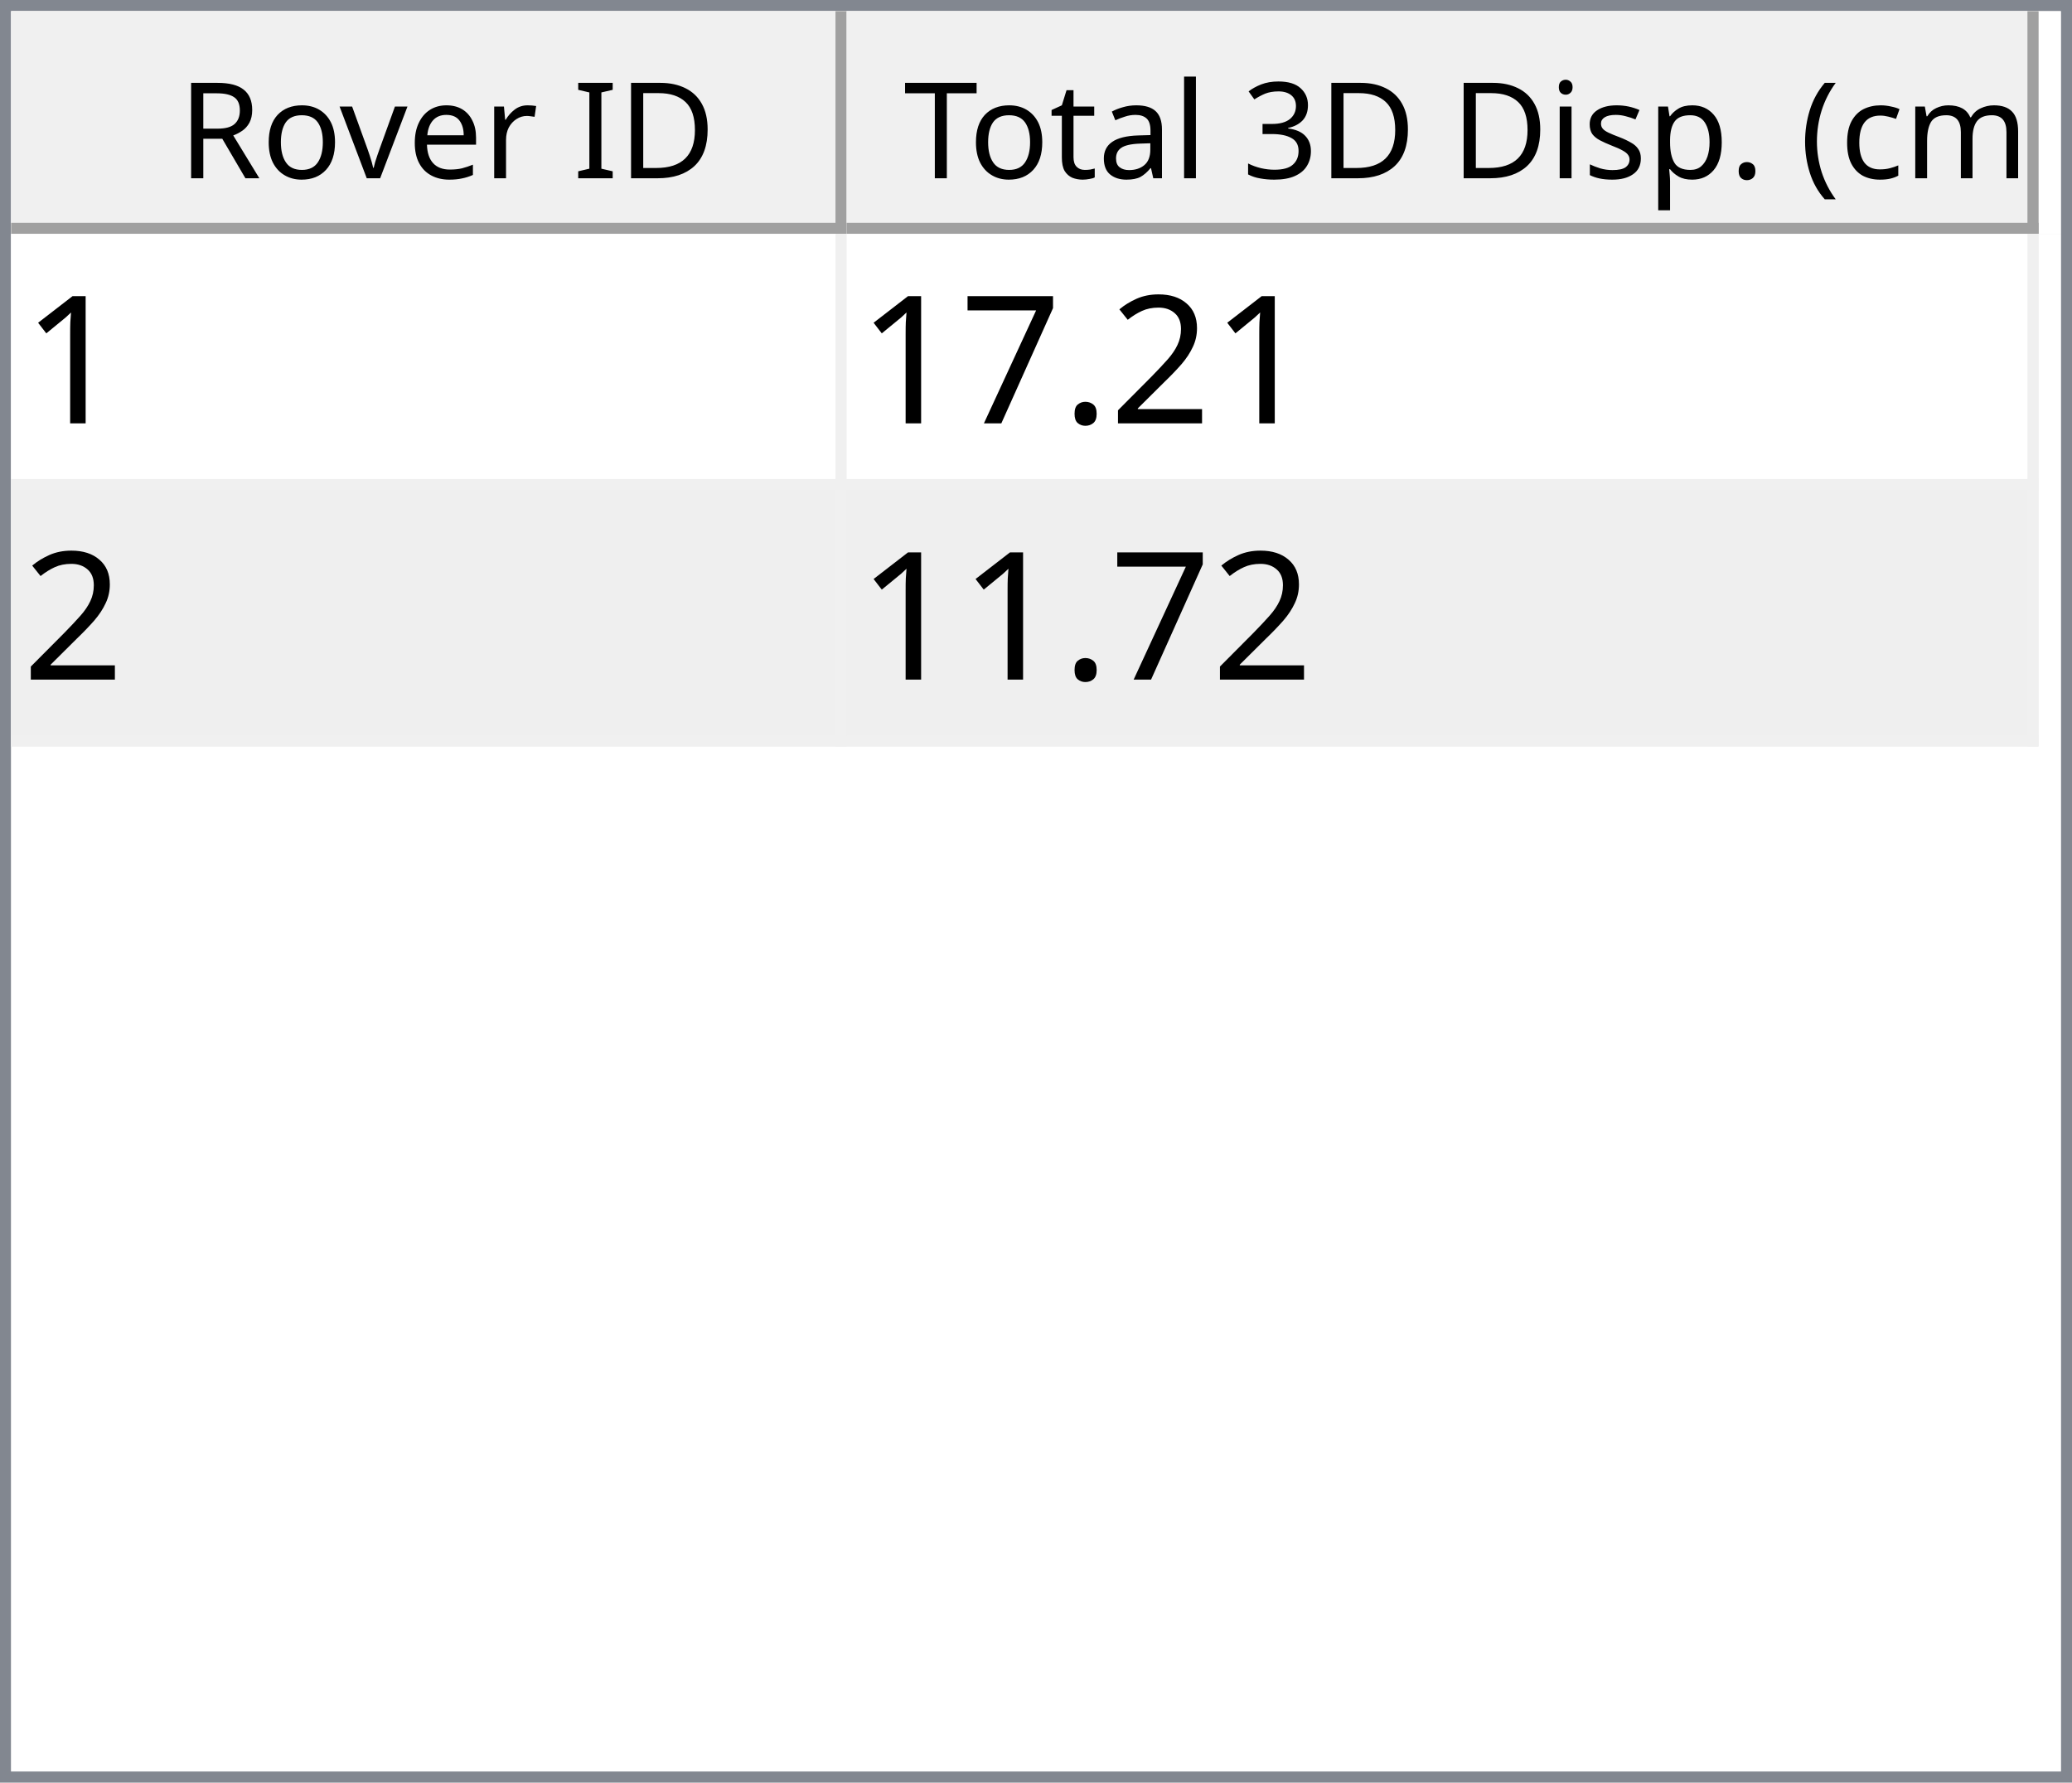
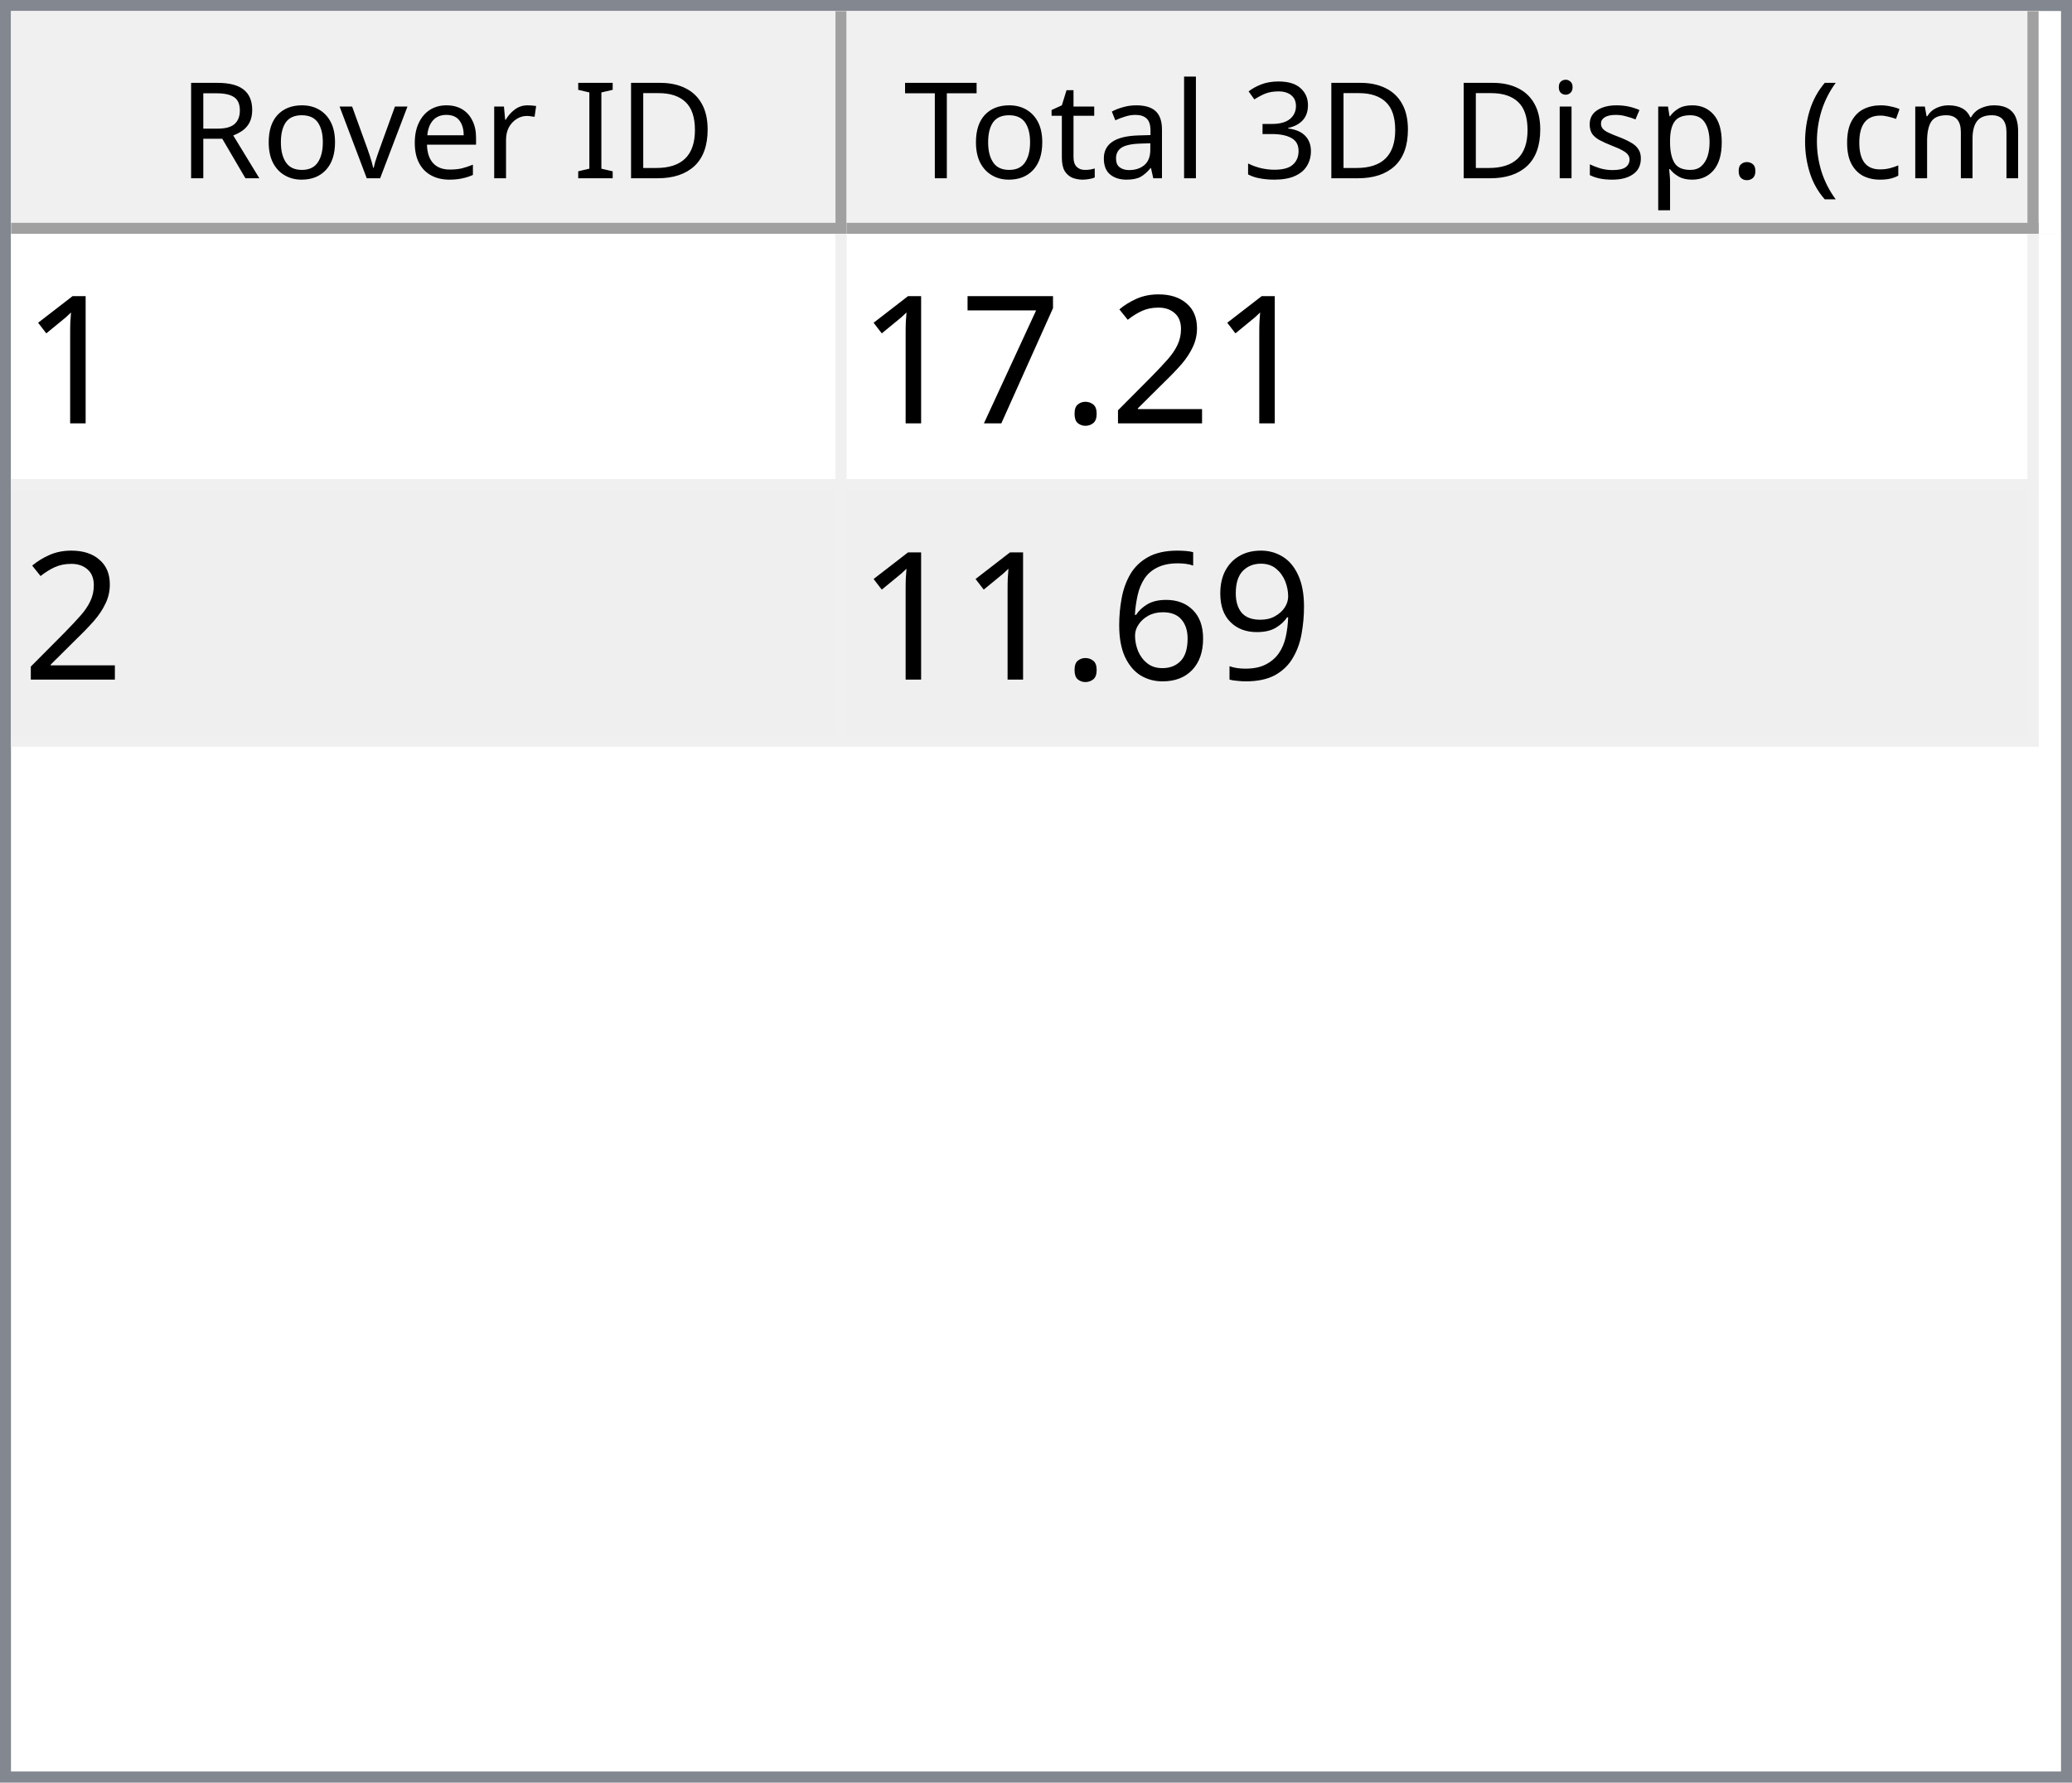
<svg xmlns="http://www.w3.org/2000/svg" style="fill-opacity:1; color-rendering:auto; color-interpolation:auto; text-rendering:auto; stroke:black; stroke-linecap:square; stroke-miterlimit:10; shape-rendering:auto; stroke-opacity:1; fill:black; stroke-dasharray:none; font-weight:normal; stroke-width:1; font-family:'Dialog'; font-style:normal; stroke-linejoin:miter; font-size:12px; stroke-dashoffset:0; image-rendering:auto;" width="186" height="160">
  <defs id="genericDefs" />
  <g>
    <defs id="defs1">
      <clipPath clipPathUnits="userSpaceOnUse" id="clipPath1">
        <path d="M0 0 L186 0 L186 160 L0 160 L0 0 Z" />
      </clipPath>
      <clipPath clipPathUnits="userSpaceOnUse" id="clipPath2">
        <path d="M0 0 L0 160 L186 160 L186 0 Z" />
      </clipPath>
      <clipPath clipPathUnits="userSpaceOnUse" id="clipPath3">
        <path d="M0 0 L0 20 L184 20 L184 0 Z" />
      </clipPath>
      <clipPath clipPathUnits="userSpaceOnUse" id="clipPath4">
        <path d="M0 0 L0 20 L75 20 L75 0 Z" />
      </clipPath>
      <clipPath clipPathUnits="userSpaceOnUse" id="clipPath5">
        <path d="M1 1 L1 19 L74 19 L74 1 Z" />
      </clipPath>
      <clipPath clipPathUnits="userSpaceOnUse" id="clipPath6">
        <path d="M0 0 L0 18 L73 18 L73 0 Z" />
      </clipPath>
      <clipPath clipPathUnits="userSpaceOnUse" id="clipPath7">
        <path d="M-0.5 -0.5 L-0.5 19.5 L74.5 19.5 L74.5 -0.5 Z" />
      </clipPath>
      <clipPath clipPathUnits="userSpaceOnUse" id="clipPath8">
        <path d="M0 0 L0 20 L107 20 L107 0 Z" />
      </clipPath>
      <clipPath clipPathUnits="userSpaceOnUse" id="clipPath9">
        <path d="M1 1 L1 19 L106 19 L106 1 Z" />
      </clipPath>
      <clipPath clipPathUnits="userSpaceOnUse" id="clipPath10">
        <path d="M0 0 L0 18 L105 18 L105 0 Z" />
      </clipPath>
      <clipPath clipPathUnits="userSpaceOnUse" id="clipPath11">
        <path d="M-0.5 -0.5 L-0.5 19.5 L106.5 19.5 L106.5 -0.5 Z" />
      </clipPath>
      <clipPath clipPathUnits="userSpaceOnUse" id="clipPath12">
        <path d="M0 0 L0 138 L184 138 L184 0 Z" />
      </clipPath>
      <clipPath clipPathUnits="userSpaceOnUse" id="clipPath13">
        <path d="M0 0 L0 46 L182 46 L182 0 Z" />
      </clipPath>
      <clipPath clipPathUnits="userSpaceOnUse" id="clipPath14">
        <path d="M-0.5 -0.5 L-0.5 45.5 L181.5 45.5 L181.5 -0.5 Z" />
      </clipPath>
      <clipPath clipPathUnits="userSpaceOnUse" id="clipPath15">
        <path d="M0 0 L0 22 L74 22 L74 0 Z" />
      </clipPath>
      <clipPath clipPathUnits="userSpaceOnUse" id="clipPath16">
        <path d="M0 0 L0 22 L106 22 L106 0 Z" />
      </clipPath>
      <font horiz-adv-x="64.551" id="font1">
        <font-face ascent="107.91" descent="25.098" units-per-em="100" style="font-style:normal; font-family:Segoe UI; font-weight:normal;" />
        <missing-glyph horiz-adv-x="64.551" d="M8.109 0 L8.109 68.266 L56.453 68.266 L56.453 0 L8.109 0 ZM15.328 7.234 L49.219 7.234 L49.219 61.031 L15.328 61.031 L15.328 7.234 Z" />
        <glyph unicode="D" horiz-adv-x="70.117" d="M9.188 0 L9.188 70.016 L28.516 70.016 Q65.531 70.016 65.531 35.891 Q65.531 19.672 55.25 9.836 Q44.969 0 27.734 0 L9.188 0 ZM17.391 62.594 L17.391 7.422 L27.828 7.422 Q41.609 7.422 49.273 14.797 Q56.938 22.172 56.938 35.688 Q56.938 62.594 28.328 62.594 L17.391 62.594 Z" />
        <glyph unicode="I" horiz-adv-x="26.611" d="M17.391 0 L9.188 0 L9.188 70.016 L17.391 70.016 L17.391 0 Z" />
        <glyph unicode=" " horiz-adv-x="27.393" d="" />
        <glyph unicode="r" horiz-adv-x="34.766" d="M34.188 41.891 Q32.078 43.5 28.125 43.5 Q23 43.5 19.555 38.672 Q16.109 33.844 16.109 25.484 L16.109 0 L8.109 0 L8.109 50 L16.109 50 L16.109 39.703 L16.312 39.703 Q18.016 44.969 21.531 47.922 Q25.047 50.875 29.391 50.875 Q32.516 50.875 34.188 50.203 L34.188 41.891 Z" />
        <glyph unicode="e" horiz-adv-x="52.295" d="M48.297 23 L12.984 23 Q13.188 14.656 17.484 10.109 Q21.781 5.562 29.297 5.562 Q37.75 5.562 44.828 11.141 L44.828 3.609 Q38.234 -1.172 27.391 -1.172 Q16.797 -1.172 10.742 5.641 Q4.688 12.453 4.688 24.812 Q4.688 36.469 11.305 43.82 Q17.922 51.172 27.734 51.172 Q37.547 51.172 42.922 44.828 Q48.297 38.484 48.297 27.203 L48.297 23 ZM40.094 29.781 Q40.047 36.719 36.75 40.578 Q33.453 44.438 27.594 44.438 Q21.922 44.438 17.969 40.383 Q14.016 36.328 13.094 29.781 L40.094 29.781 Z" />
        <glyph unicode="v" horiz-adv-x="47.9" d="M47.406 50 L27.484 0 L19.625 0 L0.688 50 L9.469 50 L22.172 13.672 Q23.578 9.672 23.922 6.688 L24.125 6.688 Q24.609 10.453 25.688 13.484 L38.969 50 L47.406 50 Z" />
        <glyph unicode="o" horiz-adv-x="58.594" d="M29 -1.172 Q17.922 -1.172 11.305 5.836 Q4.688 12.844 4.688 24.422 Q4.688 37.016 11.57 44.094 Q18.453 51.172 30.172 51.172 Q41.359 51.172 47.633 44.289 Q53.906 37.406 53.906 25.203 Q53.906 13.234 47.141 6.031 Q40.375 -1.172 29 -1.172 ZM29.594 44.438 Q21.875 44.438 17.383 39.188 Q12.891 33.938 12.891 24.703 Q12.891 15.828 17.43 10.695 Q21.969 5.562 29.594 5.562 Q37.359 5.562 41.531 10.594 Q45.703 15.625 45.703 24.906 Q45.703 34.281 41.531 39.359 Q37.359 44.438 29.594 44.438 Z" />
        <glyph unicode="R" horiz-adv-x="59.814" d="M59.375 0 L49.609 0 L37.891 19.625 Q36.281 22.359 34.766 24.289 Q33.25 26.219 31.664 27.438 Q30.078 28.656 28.25 29.219 Q26.422 29.781 24.125 29.781 L17.391 29.781 L17.391 0 L9.188 0 L9.188 70.016 L30.078 70.016 Q34.672 70.016 38.555 68.867 Q42.438 67.719 45.289 65.375 Q48.141 63.031 49.758 59.547 Q51.375 56.062 51.375 51.375 Q51.375 47.703 50.273 44.656 Q49.172 41.609 47.148 39.211 Q45.125 36.812 42.266 35.133 Q39.406 33.453 35.844 32.516 L35.844 32.328 Q37.594 31.547 38.891 30.547 Q40.188 29.547 41.359 28.18 Q42.531 26.812 43.68 25.078 Q44.828 23.344 46.234 21.047 L59.375 0 ZM17.391 62.594 L17.391 37.203 L28.516 37.203 Q31.594 37.203 34.203 38.133 Q36.812 39.062 38.719 40.797 Q40.625 42.531 41.703 45.047 Q42.781 47.562 42.781 50.688 Q42.781 56.297 39.141 59.445 Q35.5 62.594 28.609 62.594 L17.391 62.594 Z" />
        <glyph unicode=")" horiz-adv-x="30.176" d="M8.297 -15.922 L1.172 -15.922 Q16.406 2.344 16.406 26.812 Q16.406 51.469 1.078 70.016 L8.297 70.016 Q23.531 52.156 23.531 26.703 Q23.531 1.375 8.297 -15.922 Z" />
        <glyph unicode="m" horiz-adv-x="86.133" d="M79.109 0 L71.094 0 L71.094 28.719 Q71.094 37.016 68.531 40.727 Q65.969 44.438 59.906 44.438 Q54.781 44.438 51.195 39.75 Q47.609 35.062 47.609 28.516 L47.609 0 L39.594 0 L39.594 29.688 Q39.594 44.438 28.219 44.438 Q22.953 44.438 19.531 40.016 Q16.109 35.594 16.109 28.516 L16.109 0 L8.109 0 L8.109 50 L16.109 50 L16.109 42.094 L16.312 42.094 Q21.625 51.172 31.844 51.172 Q36.969 51.172 40.773 48.312 Q44.578 45.453 46 40.828 Q51.562 51.172 62.594 51.172 Q79.109 51.172 79.109 30.812 L79.109 0 Z" />
        <glyph unicode="c" horiz-adv-x="46.191" d="M42.188 2.297 Q36.422 -1.172 28.516 -1.172 Q17.828 -1.172 11.258 5.789 Q4.688 12.75 4.688 23.828 Q4.688 36.188 11.766 43.68 Q18.844 51.172 30.672 51.172 Q37.25 51.172 42.281 48.734 L42.281 40.531 Q36.719 44.438 30.375 44.438 Q22.703 44.438 17.797 38.945 Q12.891 33.453 12.891 24.516 Q12.891 15.719 17.508 10.641 Q22.125 5.562 29.891 5.562 Q36.422 5.562 42.188 9.906 L42.188 2.297 Z" />
        <glyph unicode="(" horiz-adv-x="30.176" d="M29.109 -15.922 L21.969 -15.922 Q6.844 1.375 6.844 26.703 Q6.844 52.156 21.969 70.016 L29.203 70.016 Q13.875 51.469 13.875 26.812 Q13.875 2.344 29.109 -15.922 Z" />
        <glyph unicode="." horiz-adv-x="21.68" d="M10.891 -1.078 Q8.641 -1.078 7.055 0.539 Q5.469 2.156 5.469 4.391 Q5.469 6.641 7.055 8.273 Q8.641 9.906 10.891 9.906 Q13.188 9.906 14.797 8.273 Q16.406 6.641 16.406 4.391 Q16.406 2.156 14.797 0.539 Q13.188 -1.078 10.891 -1.078 Z" />
        <glyph unicode="p" horiz-adv-x="58.789" d="M16.312 7.234 L16.109 7.234 L16.109 -23 L8.109 -23 L8.109 50 L16.109 50 L16.109 41.219 L16.312 41.219 Q22.219 51.172 33.594 51.172 Q43.266 51.172 48.688 44.461 Q54.109 37.75 54.109 26.469 Q54.109 13.922 48 6.375 Q41.891 -1.172 31.297 -1.172 Q21.578 -1.172 16.312 7.234 ZM16.109 27.391 L16.109 20.406 Q16.109 14.203 20.141 9.883 Q24.172 5.562 30.375 5.562 Q37.641 5.562 41.773 11.133 Q45.906 16.703 45.906 26.609 Q45.906 34.969 42.047 39.703 Q38.188 44.438 31.594 44.438 Q24.609 44.438 20.359 39.578 Q16.109 34.719 16.109 27.391 Z" />
        <glyph unicode="s" horiz-adv-x="42.432" d="M5.078 1.812 L5.078 10.406 Q11.625 5.562 19.484 5.562 Q30.031 5.562 30.031 12.594 Q30.031 14.594 29.125 15.992 Q28.219 17.391 26.68 18.461 Q25.141 19.531 23.07 20.383 Q21 21.234 18.609 22.172 Q15.281 23.484 12.766 24.828 Q10.25 26.172 8.57 27.859 Q6.891 29.547 6.031 31.695 Q5.172 33.844 5.172 36.719 Q5.172 40.234 6.789 42.945 Q8.406 45.656 11.086 47.484 Q13.766 49.312 17.211 50.242 Q20.656 51.172 24.312 51.172 Q30.812 51.172 35.938 48.922 L35.938 40.828 Q30.422 44.438 23.25 44.438 Q21 44.438 19.195 43.922 Q17.391 43.406 16.094 42.477 Q14.797 41.547 14.086 40.258 Q13.375 38.969 13.375 37.406 Q13.375 35.453 14.086 34.133 Q14.797 32.812 16.164 31.789 Q17.531 30.766 19.484 29.938 Q21.438 29.109 23.922 28.125 Q27.25 26.859 29.883 25.516 Q32.516 24.172 34.375 22.484 Q36.234 20.797 37.234 18.602 Q38.234 16.406 38.234 13.375 Q38.234 9.672 36.602 6.938 Q34.969 4.203 32.234 2.398 Q29.5 0.594 25.93 -0.289 Q22.359 -1.172 18.453 -1.172 Q10.75 -1.172 5.078 1.812 Z" />
        <glyph unicode="i" horiz-adv-x="24.219" d="M12.203 62.703 Q10.062 62.703 8.547 64.164 Q7.031 65.625 7.031 67.875 Q7.031 70.125 8.547 71.609 Q10.062 73.094 12.203 73.094 Q14.406 73.094 15.945 71.609 Q17.484 70.125 17.484 67.875 Q17.484 65.719 15.945 64.211 Q14.406 62.703 12.203 62.703 ZM16.109 0 L8.109 0 L8.109 50 L16.109 50 L16.109 0 Z" />
        <glyph unicode="3" horiz-adv-x="53.906" d="M46.531 19.828 Q46.531 15.094 44.75 11.211 Q42.969 7.328 39.719 4.57 Q36.469 1.812 31.93 0.297 Q27.391 -1.219 21.922 -1.219 Q11.922 -1.219 6 2.594 L6 11.188 Q13.094 5.609 22.219 5.609 Q25.875 5.609 28.828 6.539 Q31.781 7.469 33.906 9.227 Q36.031 10.984 37.18 13.477 Q38.328 15.969 38.328 19.094 Q38.328 32.812 18.797 32.812 L12.984 32.812 L12.984 39.594 L18.5 39.594 Q35.797 39.594 35.797 52.484 Q35.797 64.406 22.609 64.406 Q15.188 64.406 8.688 59.422 L8.688 67.188 Q15.375 71.188 24.609 71.188 Q29 71.188 32.57 69.969 Q36.141 68.75 38.68 66.555 Q41.219 64.359 42.609 61.281 Q44 58.203 44 54.5 Q44 40.672 30.031 36.719 L30.031 36.531 Q33.594 36.141 36.625 34.797 Q39.656 33.453 41.852 31.305 Q44.047 29.156 45.289 26.25 Q46.531 23.344 46.531 19.828 Z" />
        <glyph unicode="l" horiz-adv-x="24.219" d="M16.109 0 L8.109 0 L8.109 74.031 L16.109 74.031 L16.109 0 Z" />
        <glyph unicode="a" horiz-adv-x="50.879" d="M43.891 0 L35.891 0 L35.891 7.812 L35.688 7.812 Q30.469 -1.172 20.312 -1.172 Q12.844 -1.172 8.617 2.781 Q4.391 6.734 4.391 13.281 Q4.391 27.297 20.906 29.594 L35.891 31.688 Q35.891 44.438 25.594 44.438 Q16.547 44.438 9.281 38.281 L9.281 46.484 Q16.656 51.172 26.266 51.172 Q43.891 51.172 43.891 32.516 L43.891 0 ZM35.891 25.297 L23.828 23.641 Q18.266 22.859 15.43 20.875 Q12.594 18.891 12.594 13.875 Q12.594 10.203 15.211 7.883 Q17.828 5.562 22.172 5.562 Q28.125 5.562 32.008 9.742 Q35.891 13.922 35.891 20.312 L35.891 25.297 Z" />
        <glyph unicode="t" horiz-adv-x="33.887" d="M31.297 0.484 Q28.469 -1.078 23.828 -1.078 Q10.688 -1.078 10.688 13.578 L10.688 43.172 L2.094 43.172 L2.094 50 L10.688 50 L10.688 62.203 L18.703 64.797 L18.703 50 L31.297 50 L31.297 43.172 L18.703 43.172 L18.703 14.984 Q18.703 9.969 20.414 7.82 Q22.125 5.672 26.078 5.672 Q29.109 5.672 31.297 7.328 L31.297 0.484 Z" />
        <glyph unicode="T" horiz-adv-x="52.393" d="M50.594 62.594 L30.375 62.594 L30.375 0 L22.172 0 L22.172 62.594 L2 62.594 L2 70.016 L50.594 70.016 L50.594 62.594 Z" />
      </font>
      <font horiz-adv-x="75.0" id="font2">
        <font-face ascent="100.537" descent="21.973" units-per-em="100" style="font-style:normal; font-family:sans-serif; font-weight:normal;" />
        <missing-glyph horiz-adv-x="75.0" d="M12.5 0 L12.5 62.5 L62.5 62.5 L62.5 0 L12.5 0 ZM14.062 1.562 L60.938 1.562 L60.938 60.938 L14.062 60.938 L14.062 1.562 Z" />
        <glyph unicode="1" horiz-adv-x="55.615" d="M37.25 0 L28.469 0 L28.469 56 Q25.297 52.984 20.141 49.953 Q14.984 46.922 10.891 45.406 L10.891 53.906 Q18.266 57.375 23.781 62.305 Q29.297 67.234 31.594 71.875 L37.25 71.875 L37.25 0 Z" />
        <glyph unicode="2" horiz-adv-x="55.615" d="M50.344 8.453 L50.344 0 L3.031 0 Q2.938 3.172 4.047 6.109 Q5.859 10.938 9.836 15.625 Q13.812 20.312 21.344 26.469 Q33.016 36.031 37.117 41.625 Q41.219 47.219 41.219 52.203 Q41.219 57.422 37.477 61.008 Q33.734 64.594 27.734 64.594 Q21.391 64.594 17.578 60.789 Q13.766 56.984 13.719 50.25 L4.688 51.172 Q5.609 61.281 11.664 66.578 Q17.719 71.875 27.938 71.875 Q38.234 71.875 44.242 66.164 Q50.25 60.453 50.25 52 Q50.25 47.703 48.492 43.555 Q46.734 39.406 42.656 34.812 Q38.578 30.219 29.109 22.219 Q21.188 15.578 18.945 13.211 Q16.703 10.844 15.234 8.453 L50.344 8.453 Z" />
        <glyph unicode="." horiz-adv-x="27.783" d="M9.078 0 L9.078 10.016 L19.094 10.016 L19.094 0 L9.078 0 Z" />
        <glyph unicode="7" horiz-adv-x="55.615" d="M4.734 62.203 L4.734 70.656 L51.078 70.656 L51.078 63.812 Q44.234 56.547 37.523 44.484 Q30.812 32.422 27.156 19.672 Q24.516 10.688 23.781 0 L14.75 0 Q14.891 8.453 18.062 20.414 Q21.234 32.375 27.172 43.484 Q33.109 54.594 39.797 62.203 L4.734 62.203 Z" />
+         <glyph unicode="9" horiz-adv-x="55.615" d="M5.469 16.547 L13.922 17.328 Q14.984 11.375 18.016 8.688 Q21.047 6 25.781 6 Q29.828 6 32.883 7.859 Q35.938 9.719 37.891 12.82 Q39.844 15.922 41.164 21.195 Q42.484 26.469 42.484 31.938 Q42.484 32.516 42.438 33.688 Q39.797 29.5 35.234 26.883 Q30.672 24.266 25.344 24.266 Q16.453 24.266 10.305 30.711 Q4.156 37.156 4.156 47.703 Q4.156 58.594 10.578 65.234 Q17 71.875 26.656 71.875 Q33.641 71.875 39.43 68.117 Q45.219 64.359 48.219 57.398 Q51.219 50.438 51.219 37.25 Q51.219 23.531 48.242 15.406 Q45.266 7.281 39.383 3.031 Q33.5 -1.219 25.594 -1.219 Q17.188 -1.219 11.867 3.445 Q6.547 8.109 5.469 16.547 ZM41.453 48.141 Q41.453 55.719 37.43 60.156 Q33.406 64.594 27.734 64.594 Q21.875 64.594 17.531 59.812 Q13.188 55.031 13.188 47.406 Q13.188 40.578 17.312 36.305 Q21.438 32.031 27.484 32.031 Q33.594 32.031 37.523 36.305 Q41.453 40.578 41.453 48.141 Z" />
+         <glyph unicode="6" horiz-adv-x="55.615" d="M49.75 54.047 L41.016 53.375 Q39.844 58.547 37.703 60.891 Q34.125 64.656 28.906 64.656 Q24.703 64.656 21.531 62.312 Q17.391 59.281 14.992 53.469 Q12.594 47.656 12.5 36.922 Q15.672 41.75 20.266 44.094 Q24.859 46.438 29.891 46.438 Q38.672 46.438 44.852 39.969 Q51.031 33.5 51.031 23.25 Q51.031 16.5 48.125 10.719 Q45.219 4.938 40.141 1.859 Q35.062 -1.219 28.609 -1.219 Q17.625 -1.219 10.695 6.859 Q3.766 14.938 3.766 33.5 Q3.766 54.25 11.422 63.672 Q18.109 71.875 29.438 71.875 Q37.891 71.875 43.289 67.141 Q48.688 62.406 49.75 54.047 ZM13.875 23.188 Q13.875 18.656 15.797 14.508 Q17.719 10.359 21.188 8.18 Q24.656 6 28.469 6 Q34.031 6 38.039 10.492 Q42.047 14.984 42.047 22.703 Q42.047 30.125 38.086 34.398 Q34.125 38.672 28.125 38.672 Q22.172 38.672 18.023 34.398 Q13.875 30.125 13.875 23.188 Z" />
      </font>
    </defs>
    <g style="fill:white; stroke:white;">
      <rect x="0" y="0" width="186" style="clip-path:url(#clipPath1); stroke:none;" height="160" />
    </g>
    <g style="fill:white; text-rendering:optimizeSpeed; color-rendering:optimizeSpeed; image-rendering:optimizeSpeed; shape-rendering:crispEdges; stroke:white; color-interpolation:sRGB;">
      <rect x="0" width="186" height="160" y="0" style="stroke:none;" />
      <path style="stroke:none;" d="M0 160 L186 160 L186 0 L0 0 Z" />
    </g>
    <g style="fill:rgb(240,240,240); font-family:'Segoe UI'; stroke:rgb(240,240,240);">
      <rect x="0" y="0" width="186" style="clip-path:url(#clipPath2); stroke:none;" height="160" />
    </g>
    <g style="fill:rgb(130,135,144); font-family:'Segoe UI'; stroke:rgb(130,135,144);">
      <path d="M0 0 L186 0 L186 160 L0 160 L0 0 ZM1 1 L185 1 L185 159 L1 159 L1 1 Z" style="fill-rule:evenodd; clip-path:url(#clipPath2); stroke:none;" />
    </g>
    <g style="fill:white; font-family:'Segoe UI'; stroke:white;" transform="translate(1,1)">
      <rect x="0" y="0" width="184" style="clip-path:url(#clipPath3); stroke:none;" height="20" />
    </g>
    <g style="fill:rgb(240,240,240); font-family:'Segoe UI'; stroke:rgb(240,240,240);" transform="translate(1,1)">
      <rect x="0" y="0" width="75" style="clip-path:url(#clipPath4); stroke:none;" height="20" />
    </g>
    <g style="font-family:'Segoe UI';" transform="translate(2,2)">
      <text x="14" xml:space="preserve" y="14" style="clip-path:url(#clipPath6); stroke:none;">Rover ID</text>
    </g>
    <g style="fill:rgb(160,160,160); font-family:'Segoe UI'; stroke:rgb(160,160,160); stroke-linejoin:bevel;" transform="translate(1.5,1.5)">
      <line x1="74" x2="74" y1="0" style="fill:none; clip-path:url(#clipPath7);" y2="19" />
    </g>
    <g style="fill:rgb(160,160,160); font-family:'Segoe UI'; stroke:rgb(160,160,160); stroke-linejoin:bevel;" transform="matrix(1,0,0,1,1,1) translate(0.5,0.5)">
      <line x1="0" x2="74" y1="19" style="fill:none; clip-path:url(#clipPath7);" y2="19" />
    </g>
    <g style="fill:rgb(240,240,240); font-family:'Segoe UI'; stroke:rgb(240,240,240);" transform="translate(76,1)">
      <rect x="0" y="0" width="107" style="clip-path:url(#clipPath8); stroke:none;" height="20" />
    </g>
    <g style="font-family:'Segoe UI';" transform="translate(77,2)">
      <text x="1" xml:space="preserve" y="14" style="clip-path:url(#clipPath10); stroke:none;"> Total 3D Disp. (cm)</text>
    </g>
    <g style="fill:rgb(160,160,160); font-family:'Segoe UI'; stroke:rgb(160,160,160); stroke-linejoin:bevel;" transform="translate(76.5,1.5)">
      <line x1="106" x2="106" y1="0" style="fill:none; clip-path:url(#clipPath11);" y2="19" />
    </g>
    <g style="fill:rgb(160,160,160); font-family:'Segoe UI'; stroke:rgb(160,160,160); stroke-linejoin:bevel;" transform="matrix(1,0,0,1,76,1) translate(0.5,0.5)">
      <line x1="0" x2="106" y1="19" style="fill:none; clip-path:url(#clipPath11);" y2="19" />
    </g>
    <g style="fill:white; font-family:'Segoe UI'; stroke:white;" transform="translate(1,21)">
      <rect x="0" y="0" width="184" style="clip-path:url(#clipPath12); stroke:none;" height="138" />
    </g>
    <g style="fill:rgb(240,240,240); font-size:16px; font-family:sans-serif; stroke:rgb(240,240,240);" transform="translate(1,21)">
      <rect x="0" y="0" width="182" style="clip-path:url(#clipPath13); stroke:none;" height="46" />
      <line transform="translate(0.5,0.5)" x1="0" x2="181" y1="22" style="clip-path:url(#clipPath14); fill:none; stroke-linejoin:bevel;" y2="22" />
    </g>
    <g transform="matrix(1,0,0,1,1,21) translate(0.5,0.5)" style="fill:rgb(240,240,240); font-size:16px; font-family:sans-serif; stroke:rgb(240,240,240); stroke-linejoin:bevel;">
      <line x1="0" x2="181" y1="45" style="fill:none; clip-path:url(#clipPath14);" y2="45" />
    </g>
    <g transform="matrix(1,0,0,1,1,21) translate(0.5,0.5)" style="fill:rgb(240,240,240); font-size:16px; font-family:sans-serif; stroke:rgb(240,240,240); stroke-linejoin:bevel;">
      <line x1="74" x2="74" y1="0" style="fill:none; clip-path:url(#clipPath14);" y2="45" />
    </g>
    <g transform="matrix(1,0,0,1,1,21) translate(0.5,0.5)" style="fill:rgb(240,240,240); font-size:16px; font-family:sans-serif; stroke:rgb(240,240,240); stroke-linejoin:bevel;">
      <line x1="181" x2="181" y1="0" style="fill:none; clip-path:url(#clipPath14);" y2="45" />
    </g>
    <g style="fill:white; font-size:16px; font-family:sans-serif; stroke:white;" transform="matrix(1,0,0,1,1,21)">
      <rect x="0" y="0" width="74" style="clip-path:url(#clipPath15); stroke:none;" height="22" />
      <text x="1" y="17" style="fill:black; clip-path:url(#clipPath15); stroke:none;" xml:space="preserve">1</text>
    </g>
    <g style="fill:white; font-size:16px; font-family:sans-serif; stroke:white;" transform="matrix(1,0,0,1,1,21) translate(75,0)">
      <rect x="0" y="0" width="106" style="clip-path:url(#clipPath16); stroke:none;" height="22" />
      <text x="1" y="17" style="fill:black; clip-path:url(#clipPath16); stroke:none;" xml:space="preserve">17.21</text>
    </g>
    <g style="fill:rgb(239,239,239); font-size:16px; font-family:sans-serif; stroke:rgb(239,239,239);" transform="matrix(1,0,0,1,1,21) translate(0,23)">
      <rect x="0" y="0" width="74" style="clip-path:url(#clipPath15); stroke:none;" height="22" />
      <text x="1" y="17" style="fill:black; clip-path:url(#clipPath15); stroke:none;" xml:space="preserve">2</text>
    </g>
    <g style="fill:rgb(239,239,239); font-size:16px; font-family:sans-serif; stroke:rgb(239,239,239);" transform="matrix(1,0,0,1,1,21) translate(75,23)">
      <rect x="0" y="0" width="106" style="clip-path:url(#clipPath16); stroke:none;" height="22" />
-       <text x="1" y="17" style="fill:black; clip-path:url(#clipPath16); stroke:none;" xml:space="preserve">11.72</text>
+       <text x="1" y="17" style="fill:black; clip-path:url(#clipPath16); stroke:none;" xml:space="preserve">11.69</text>
    </g>
  </g>
</svg>
